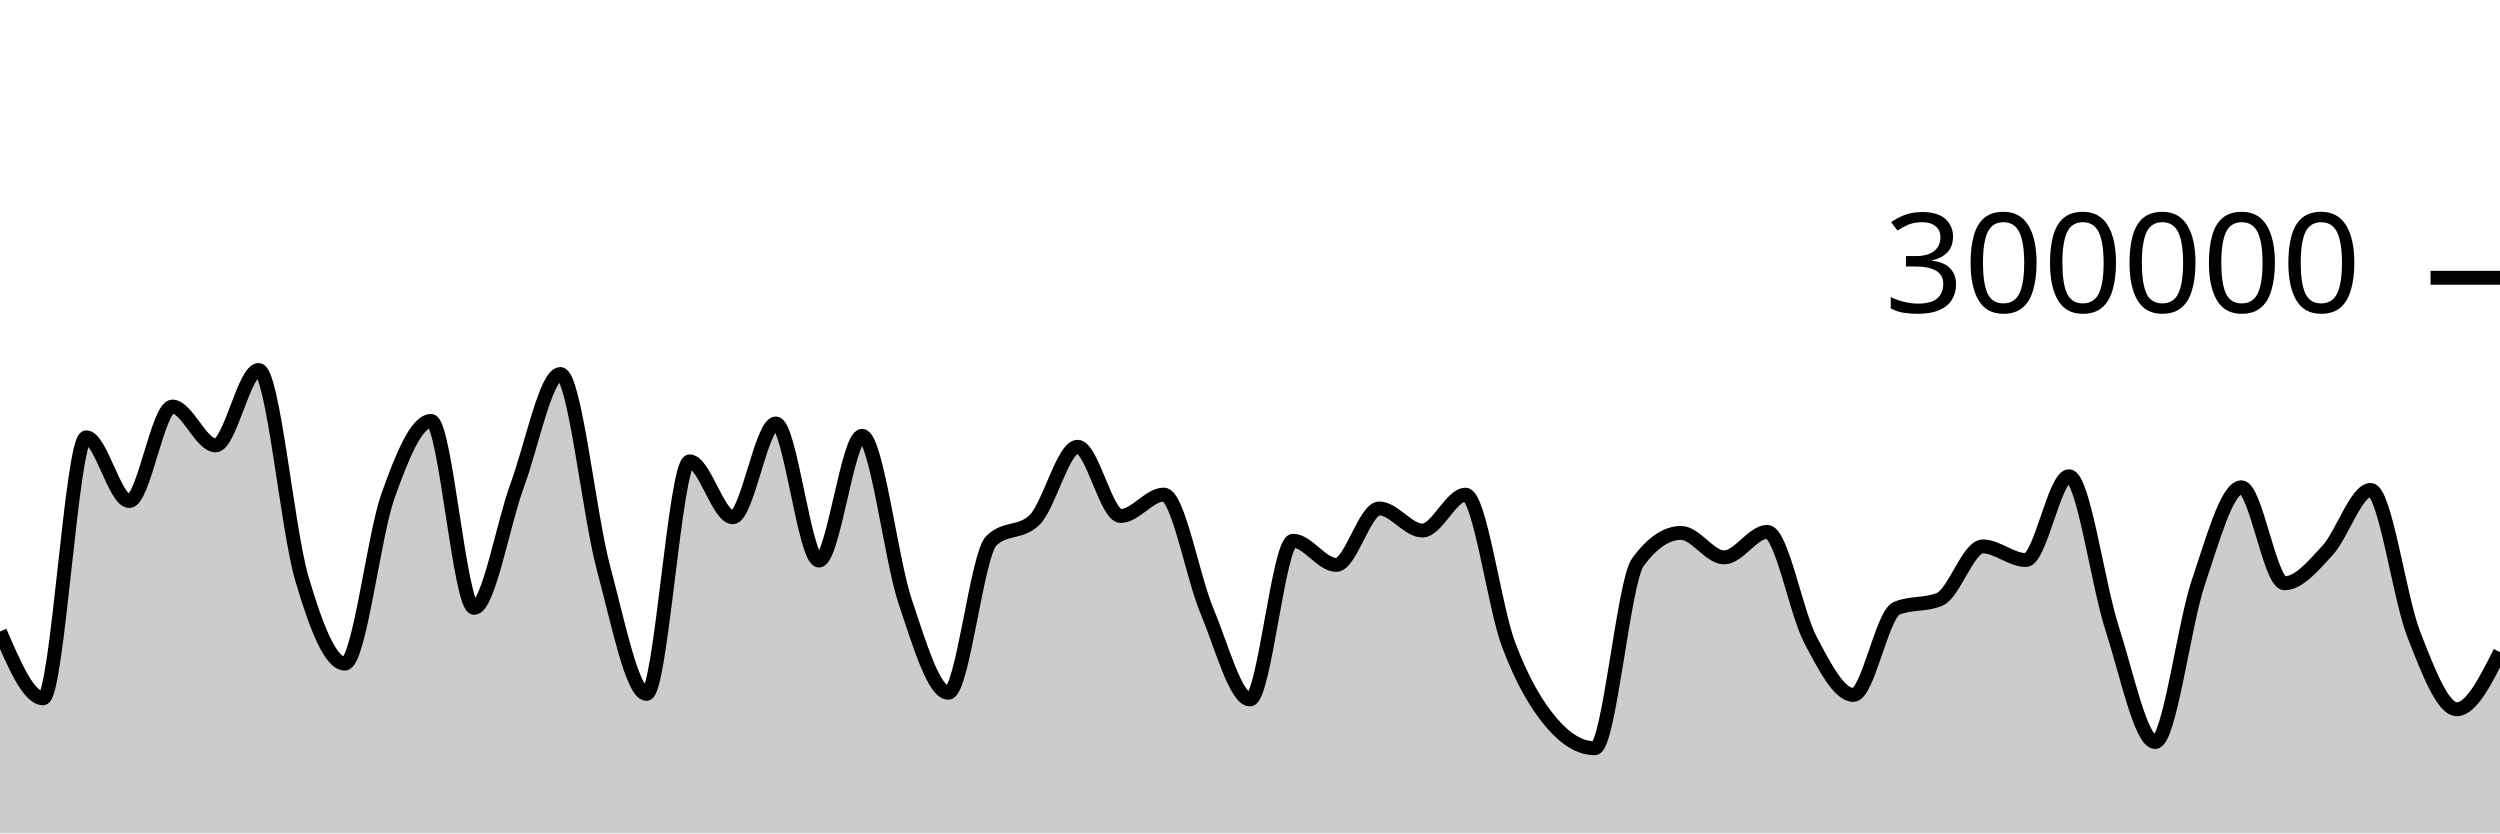
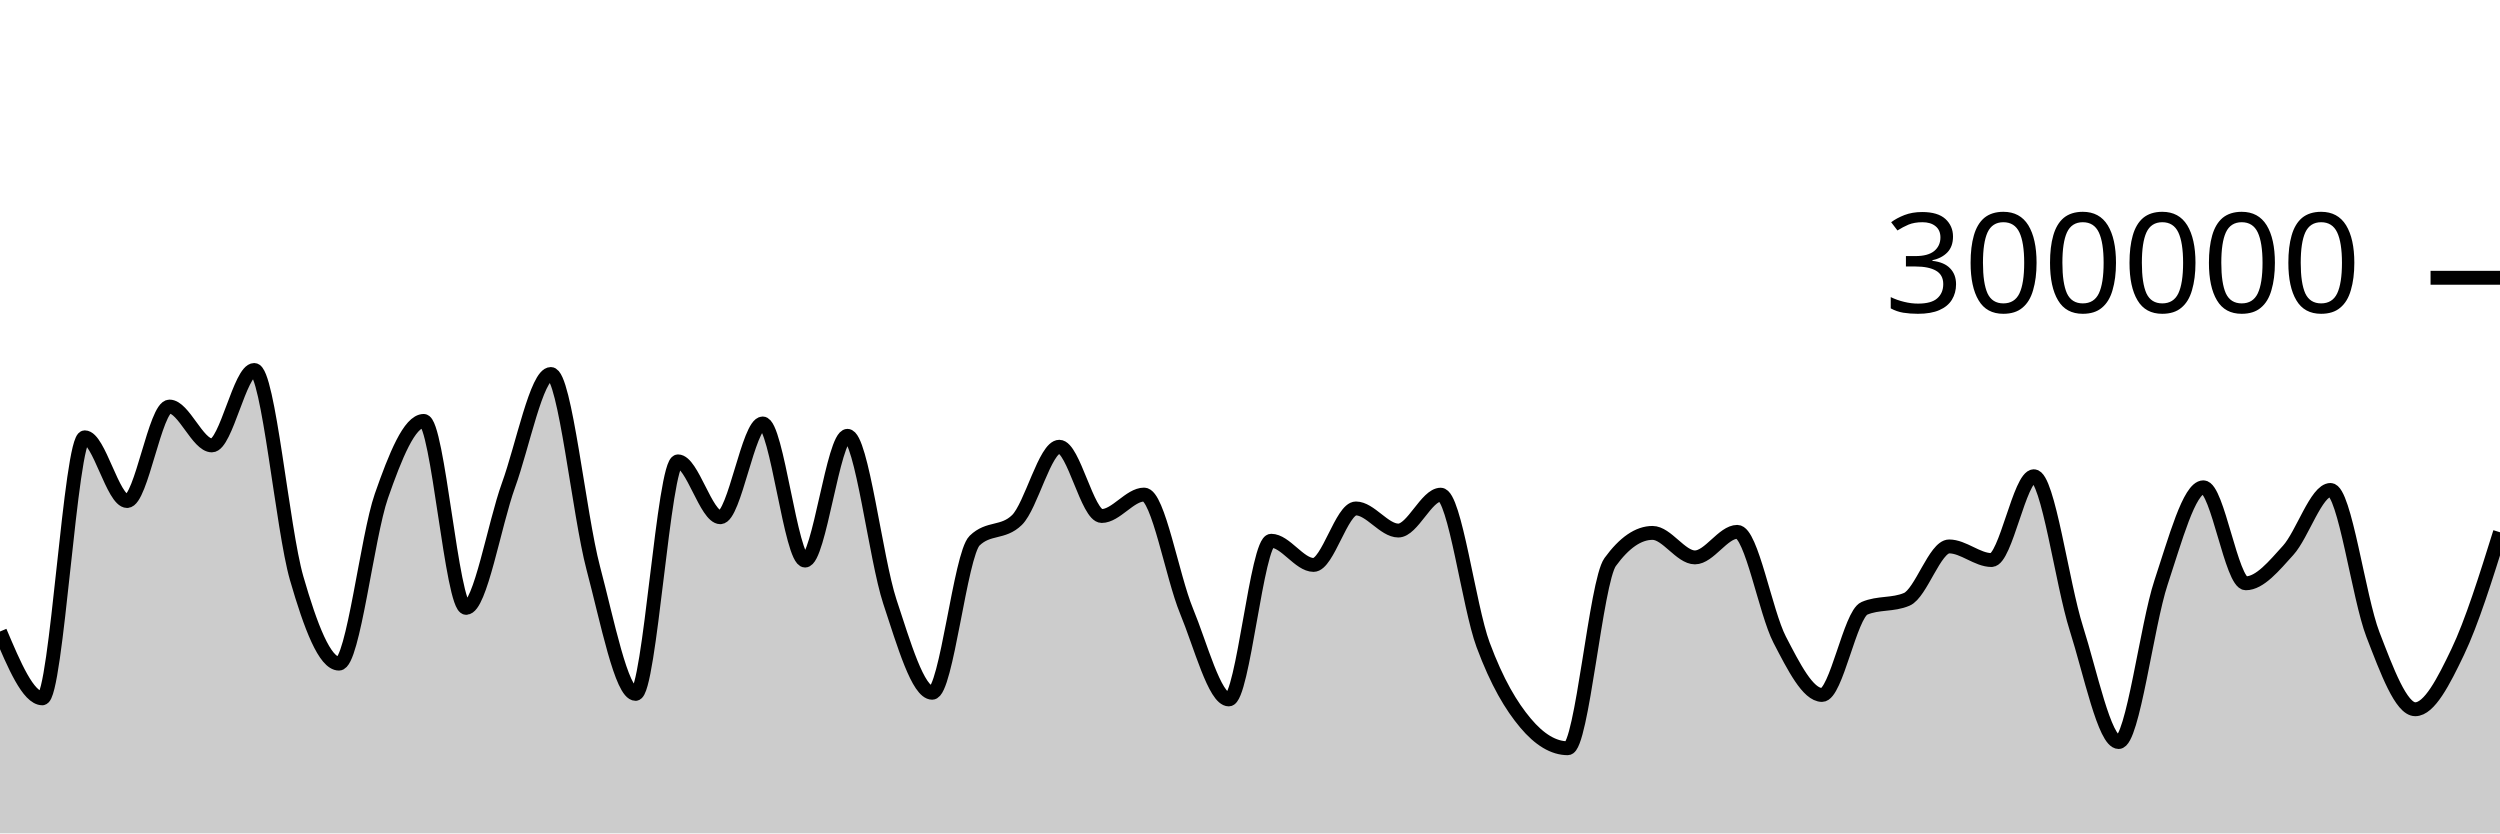
<svg xmlns="http://www.w3.org/2000/svg" viewBox="0 0 180 60">
  <g transform="translate(0,20)">
-     <path class="area" fill="rgba(0, 0, 0, 0.2)" d="M0,25.469C1.034,27.875,2.069,30.28,3.103,30.28C4.138,30.28,5.172,11.486,6.207,11.486C7.241,11.486,8.276,16.074,9.31,16.074C10.345,16.074,11.379,9.272,12.414,9.272C13.448,9.272,14.483,12.069,15.517,12.069C16.552,12.069,17.586,6.638,18.621,6.638C19.655,6.638,20.69,18.098,21.724,21.622C22.759,25.146,23.793,27.781,24.828,27.781C25.862,27.781,26.897,18.631,27.931,15.718C28.966,12.806,30,10.306,31.034,10.306C32.069,10.306,33.103,23.766,34.138,23.766C35.172,23.766,36.207,17.746,37.241,14.94C38.276,12.133,39.31,6.928,40.345,6.928C41.379,6.928,42.414,17.05,43.448,20.889C44.483,24.727,45.517,29.96,46.552,29.96C47.586,29.96,48.621,13.218,49.655,13.218C50.69,13.218,51.724,17.241,52.759,17.241C53.793,17.241,54.828,10.489,55.862,10.489C56.897,10.489,57.931,20.361,58.966,20.361C60,20.361,61.034,11.379,62.069,11.379C63.103,11.379,64.138,20.228,65.172,23.311C66.207,26.395,67.241,29.879,68.276,29.879C69.31,29.879,70.345,19.921,71.379,18.929C72.414,17.938,73.448,18.434,74.483,17.442C75.517,16.45,76.552,12.166,77.586,12.166C78.621,12.166,79.655,17.152,80.69,17.152C81.724,17.152,82.759,15.609,83.793,15.609C84.828,15.609,85.862,21.521,86.897,23.979C87.931,26.438,88.966,30.359,90,30.359C91.034,30.359,92.069,18.934,93.103,18.934C94.138,18.934,95.172,20.675,96.207,20.675C97.241,20.675,98.276,16.608,99.31,16.608C100.345,16.608,101.379,18.199,102.414,18.199C103.448,18.199,104.483,15.617,105.517,15.617C106.552,15.617,107.586,23.679,108.621,26.418C109.655,29.158,110.69,30.841,111.724,32.053C112.759,33.266,113.793,33.873,114.828,33.873C115.862,33.873,116.897,21.865,117.931,20.467C118.966,19.068,120,18.369,121.034,18.369C122.069,18.369,123.103,20.133,124.138,20.133C125.172,20.133,126.207,18.293,127.241,18.293C128.276,18.293,129.31,24.097,130.345,26.055C131.379,28.012,132.414,30.037,133.448,30.037C134.483,30.037,135.517,24.232,136.552,23.8C137.586,23.367,138.621,23.583,139.655,23.151C140.69,22.718,141.724,19.343,142.759,19.343C143.793,19.343,144.828,20.323,145.862,20.323C146.897,20.323,147.931,14.288,148.966,14.288C150,14.288,151.034,22.04,152.069,25.23C153.103,28.42,154.138,33.427,155.172,33.427C156.207,33.427,157.241,24.999,158.276,21.942C159.31,18.885,160.345,15.085,161.379,15.085C162.414,15.085,163.448,21.997,164.483,21.997C165.517,21.997,166.552,20.746,167.586,19.626C168.621,18.506,169.655,15.276,170.69,15.276C171.724,15.276,172.759,23.045,173.793,25.677C174.828,28.308,175.862,31.066,176.897,31.066C177.931,31.066,178.966,29.009,180,26.952L180,40C178.966,40,177.931,40,176.897,40C175.862,40,174.828,40,173.793,40C172.759,40,171.724,40,170.69,40C169.655,40,168.621,40,167.586,40C166.552,40,165.517,40,164.483,40C163.448,40,162.414,40,161.379,40C160.345,40,159.31,40,158.276,40C157.241,40,156.207,40,155.172,40C154.138,40,153.103,40,152.069,40C151.034,40,150,40,148.966,40C147.931,40,146.897,40,145.862,40C144.828,40,143.793,40,142.759,40C141.724,40,140.69,40,139.655,40C138.621,40,137.586,40,136.552,40C135.517,40,134.483,40,133.448,40C132.414,40,131.379,40,130.345,40C129.31,40,128.276,40,127.241,40C126.207,40,125.172,40,124.138,40C123.103,40,122.069,40,121.034,40C120,40,118.966,40,117.931,40C116.897,40,115.862,40,114.828,40C113.793,40,112.759,40,111.724,40C110.69,40,109.655,40,108.621,40C107.586,40,106.552,40,105.517,40C104.483,40,103.448,40,102.414,40C101.379,40,100.345,40,99.31,40C98.276,40,97.241,40,96.207,40C95.172,40,94.138,40,93.103,40C92.069,40,91.034,40,90,40C88.966,40,87.931,40,86.897,40C85.862,40,84.828,40,83.793,40C82.759,40,81.724,40,80.69,40C79.655,40,78.621,40,77.586,40C76.552,40,75.517,40,74.483,40C73.448,40,72.414,40,71.379,40C70.345,40,69.31,40,68.276,40C67.241,40,66.207,40,65.172,40C64.138,40,63.103,40,62.069,40C61.034,40,60,40,58.966,40C57.931,40,56.897,40,55.862,40C54.828,40,53.793,40,52.759,40C51.724,40,50.69,40,49.655,40C48.621,40,47.586,40,46.552,40C45.517,40,44.483,40,43.448,40C42.414,40,41.379,40,40.345,40C39.31,40,38.276,40,37.241,40C36.207,40,35.172,40,34.138,40C33.103,40,32.069,40,31.034,40C30,40,28.966,40,27.931,40C26.897,40,25.862,40,24.828,40C23.793,40,22.759,40,21.724,40C20.69,40,19.655,40,18.621,40C17.586,40,16.552,40,15.517,40C14.483,40,13.448,40,12.414,40C11.379,40,10.345,40,9.31,40C8.276,40,7.241,40,6.207,40C5.172,40,4.138,40,3.103,40C2.069,40,1.034,40,0,40Z" />
-     <path class="line" stroke="black" fill="none" d="M0,25.469C1.034,27.875,2.069,30.28,3.103,30.28C4.138,30.28,5.172,11.486,6.207,11.486C7.241,11.486,8.276,16.074,9.31,16.074C10.345,16.074,11.379,9.272,12.414,9.272C13.448,9.272,14.483,12.069,15.517,12.069C16.552,12.069,17.586,6.638,18.621,6.638C19.655,6.638,20.69,18.098,21.724,21.622C22.759,25.146,23.793,27.781,24.828,27.781C25.862,27.781,26.897,18.631,27.931,15.718C28.966,12.806,30,10.306,31.034,10.306C32.069,10.306,33.103,23.766,34.138,23.766C35.172,23.766,36.207,17.746,37.241,14.94C38.276,12.133,39.31,6.928,40.345,6.928C41.379,6.928,42.414,17.05,43.448,20.889C44.483,24.727,45.517,29.96,46.552,29.96C47.586,29.96,48.621,13.218,49.655,13.218C50.69,13.218,51.724,17.241,52.759,17.241C53.793,17.241,54.828,10.489,55.862,10.489C56.897,10.489,57.931,20.361,58.966,20.361C60,20.361,61.034,11.379,62.069,11.379C63.103,11.379,64.138,20.228,65.172,23.311C66.207,26.395,67.241,29.879,68.276,29.879C69.31,29.879,70.345,19.921,71.379,18.929C72.414,17.938,73.448,18.434,74.483,17.442C75.517,16.45,76.552,12.166,77.586,12.166C78.621,12.166,79.655,17.152,80.69,17.152C81.724,17.152,82.759,15.609,83.793,15.609C84.828,15.609,85.862,21.521,86.897,23.979C87.931,26.438,88.966,30.359,90,30.359C91.034,30.359,92.069,18.934,93.103,18.934C94.138,18.934,95.172,20.675,96.207,20.675C97.241,20.675,98.276,16.608,99.31,16.608C100.345,16.608,101.379,18.199,102.414,18.199C103.448,18.199,104.483,15.617,105.517,15.617C106.552,15.617,107.586,23.679,108.621,26.418C109.655,29.158,110.69,30.841,111.724,32.053C112.759,33.266,113.793,33.873,114.828,33.873C115.862,33.873,116.897,21.865,117.931,20.467C118.966,19.068,120,18.369,121.034,18.369C122.069,18.369,123.103,20.133,124.138,20.133C125.172,20.133,126.207,18.293,127.241,18.293C128.276,18.293,129.31,24.097,130.345,26.055C131.379,28.012,132.414,30.037,133.448,30.037C134.483,30.037,135.517,24.232,136.552,23.8C137.586,23.367,138.621,23.583,139.655,23.151C140.69,22.718,141.724,19.343,142.759,19.343C143.793,19.343,144.828,20.323,145.862,20.323C146.897,20.323,147.931,14.288,148.966,14.288C150,14.288,151.034,22.04,152.069,25.23C153.103,28.42,154.138,33.427,155.172,33.427C156.207,33.427,157.241,24.999,158.276,21.942C159.31,18.885,160.345,15.085,161.379,15.085C162.414,15.085,163.448,21.997,164.483,21.997C165.517,21.997,166.552,20.746,167.586,19.626C168.621,18.506,169.655,15.276,170.69,15.276C171.724,15.276,172.759,23.045,173.793,25.677C174.828,28.308,175.862,31.066,176.897,31.066C177.931,31.066,178.966,29.009,180,26.952" />
+     <path class="area" fill="rgba(0, 0, 0, 0.2)" d="M0,25.469C1.017,27.875,2.034,30.28,3.051,30.28C4.068,30.28,5.085,11.486,6.102,11.486C7.119,11.486,8.136,16.074,9.153,16.074C10.169,16.074,11.186,9.272,12.203,9.272C13.22,9.272,14.237,12.069,15.254,12.069C16.271,12.069,17.288,6.638,18.305,6.638C19.322,6.638,20.339,18.098,21.356,21.622C22.373,25.146,23.39,27.781,24.407,27.781C25.424,27.781,26.441,18.631,27.458,15.718C28.475,12.806,29.492,10.306,30.508,10.306C31.525,10.306,32.542,23.766,33.559,23.766C34.576,23.766,35.593,17.746,36.61,14.94C37.627,12.133,38.644,6.928,39.661,6.928C40.678,6.928,41.695,17.05,42.712,20.889C43.729,24.727,44.746,29.96,45.763,29.96C46.78,29.96,47.797,13.218,48.814,13.218C49.831,13.218,50.847,17.241,51.864,17.241C52.881,17.241,53.898,10.489,54.915,10.489C55.932,10.489,56.949,20.361,57.966,20.361C58.983,20.361,60,11.379,61.017,11.379C62.034,11.379,63.051,20.228,64.068,23.311C65.085,26.395,66.102,29.879,67.119,29.879C68.136,29.879,69.153,19.921,70.169,18.929C71.186,17.938,72.203,18.434,73.22,17.442C74.237,16.45,75.254,12.166,76.271,12.166C77.288,12.166,78.305,17.152,79.322,17.152C80.339,17.152,81.356,15.609,82.373,15.609C83.39,15.609,84.407,21.521,85.424,23.979C86.441,26.438,87.458,30.359,88.475,30.359C89.492,30.359,90.508,18.934,91.525,18.934C92.542,18.934,93.559,20.675,94.576,20.675C95.593,20.675,96.61,16.608,97.627,16.608C98.644,16.608,99.661,18.199,100.678,18.199C101.695,18.199,102.712,15.617,103.729,15.617C104.746,15.617,105.763,23.679,106.78,26.418C107.797,29.158,108.814,30.841,109.831,32.053C110.847,33.266,111.864,33.873,112.881,33.873C113.898,33.873,114.915,21.865,115.932,20.467C116.949,19.068,117.966,18.369,118.983,18.369C120,18.369,121.017,20.133,122.034,20.133C123.051,20.133,124.068,18.293,125.085,18.293C126.102,18.293,127.119,24.097,128.136,26.055C129.153,28.012,130.169,30.037,131.186,30.037C132.203,30.037,133.22,24.232,134.237,23.8C135.254,23.367,136.271,23.583,137.288,23.151C138.305,22.718,139.322,19.343,140.339,19.343C141.356,19.343,142.373,20.323,143.39,20.323C144.407,20.323,145.424,14.288,146.441,14.288C147.458,14.288,148.475,22.04,149.492,25.23C150.508,28.42,151.525,33.427,152.542,33.427C153.559,33.427,154.576,24.999,155.593,21.942C156.61,18.885,157.627,15.085,158.644,15.085C159.661,15.085,160.678,21.997,161.695,21.997C162.712,21.997,163.729,20.746,164.746,19.626C165.763,18.506,166.78,15.276,167.797,15.276C168.814,15.276,169.831,23.045,170.847,25.677C171.864,28.308,172.881,31.066,173.898,31.066C174.915,31.066,175.932,29.076,176.949,26.952C177.966,24.828,178.983,21.575,180,18.323L180,40C178.983,40,177.966,40,176.949,40C175.932,40,174.915,40,173.898,40C172.881,40,171.864,40,170.847,40C169.831,40,168.814,40,167.797,40C166.78,40,165.763,40,164.746,40C163.729,40,162.712,40,161.695,40C160.678,40,159.661,40,158.644,40C157.627,40,156.61,40,155.593,40C154.576,40,153.559,40,152.542,40C151.525,40,150.508,40,149.492,40C148.475,40,147.458,40,146.441,40C145.424,40,144.407,40,143.39,40C142.373,40,141.356,40,140.339,40C139.322,40,138.305,40,137.288,40C136.271,40,135.254,40,134.237,40C133.22,40,132.203,40,131.186,40C130.169,40,129.153,40,128.136,40C127.119,40,126.102,40,125.085,40C124.068,40,123.051,40,122.034,40C121.017,40,120,40,118.983,40C117.966,40,116.949,40,115.932,40C114.915,40,113.898,40,112.881,40C111.864,40,110.847,40,109.831,40C108.814,40,107.797,40,106.78,40C105.763,40,104.746,40,103.729,40C102.712,40,101.695,40,100.678,40C99.661,40,98.644,40,97.627,40C96.61,40,95.593,40,94.576,40C93.559,40,92.542,40,91.525,40C90.508,40,89.492,40,88.475,40C87.458,40,86.441,40,85.424,40C84.407,40,83.39,40,82.373,40C81.356,40,80.339,40,79.322,40C78.305,40,77.288,40,76.271,40C75.254,40,74.237,40,73.22,40C72.203,40,71.186,40,70.169,40C69.153,40,68.136,40,67.119,40C66.102,40,65.085,40,64.068,40C63.051,40,62.034,40,61.017,40C60,40,58.983,40,57.966,40C56.949,40,55.932,40,54.915,40C53.898,40,52.881,40,51.864,40C50.847,40,49.831,40,48.814,40C47.797,40,46.78,40,45.763,40C44.746,40,43.729,40,42.712,40C41.695,40,40.678,40,39.661,40C38.644,40,37.627,40,36.61,40C35.593,40,34.576,40,33.559,40C32.542,40,31.525,40,30.508,40C29.492,40,28.475,40,27.458,40C26.441,40,25.424,40,24.407,40C23.39,40,22.373,40,21.356,40C20.339,40,19.322,40,18.305,40C17.288,40,16.271,40,15.254,40C14.237,40,13.22,40,12.203,40C11.186,40,10.169,40,9.153,40C8.136,40,7.119,40,6.102,40C5.085,40,4.068,40,3.051,40C2.034,40,1.017,40,0,40Z" />
+     <path class="line" stroke="black" fill="none" d="M0,25.469C1.017,27.875,2.034,30.28,3.051,30.28C4.068,30.28,5.085,11.486,6.102,11.486C7.119,11.486,8.136,16.074,9.153,16.074C10.169,16.074,11.186,9.272,12.203,9.272C13.22,9.272,14.237,12.069,15.254,12.069C16.271,12.069,17.288,6.638,18.305,6.638C19.322,6.638,20.339,18.098,21.356,21.622C22.373,25.146,23.39,27.781,24.407,27.781C25.424,27.781,26.441,18.631,27.458,15.718C28.475,12.806,29.492,10.306,30.508,10.306C31.525,10.306,32.542,23.766,33.559,23.766C34.576,23.766,35.593,17.746,36.61,14.94C37.627,12.133,38.644,6.928,39.661,6.928C40.678,6.928,41.695,17.05,42.712,20.889C43.729,24.727,44.746,29.96,45.763,29.96C46.78,29.96,47.797,13.218,48.814,13.218C49.831,13.218,50.847,17.241,51.864,17.241C52.881,17.241,53.898,10.489,54.915,10.489C55.932,10.489,56.949,20.361,57.966,20.361C58.983,20.361,60,11.379,61.017,11.379C62.034,11.379,63.051,20.228,64.068,23.311C65.085,26.395,66.102,29.879,67.119,29.879C68.136,29.879,69.153,19.921,70.169,18.929C71.186,17.938,72.203,18.434,73.22,17.442C74.237,16.45,75.254,12.166,76.271,12.166C77.288,12.166,78.305,17.152,79.322,17.152C80.339,17.152,81.356,15.609,82.373,15.609C83.39,15.609,84.407,21.521,85.424,23.979C86.441,26.438,87.458,30.359,88.475,30.359C89.492,30.359,90.508,18.934,91.525,18.934C92.542,18.934,93.559,20.675,94.576,20.675C95.593,20.675,96.61,16.608,97.627,16.608C98.644,16.608,99.661,18.199,100.678,18.199C101.695,18.199,102.712,15.617,103.729,15.617C104.746,15.617,105.763,23.679,106.78,26.418C107.797,29.158,108.814,30.841,109.831,32.053C110.847,33.266,111.864,33.873,112.881,33.873C113.898,33.873,114.915,21.865,115.932,20.467C116.949,19.068,117.966,18.369,118.983,18.369C120,18.369,121.017,20.133,122.034,20.133C123.051,20.133,124.068,18.293,125.085,18.293C126.102,18.293,127.119,24.097,128.136,26.055C129.153,28.012,130.169,30.037,131.186,30.037C132.203,30.037,133.22,24.232,134.237,23.8C135.254,23.367,136.271,23.583,137.288,23.151C138.305,22.718,139.322,19.343,140.339,19.343C141.356,19.343,142.373,20.323,143.39,20.323C144.407,20.323,145.424,14.288,146.441,14.288C147.458,14.288,148.475,22.04,149.492,25.23C150.508,28.42,151.525,33.427,152.542,33.427C153.559,33.427,154.576,24.999,155.593,21.942C156.61,18.885,157.627,15.085,158.644,15.085C159.661,15.085,160.678,21.997,161.695,21.997C162.712,21.997,163.729,20.746,164.746,19.626C165.763,18.506,166.78,15.276,167.797,15.276C168.814,15.276,169.831,23.045,170.847,25.677C171.864,28.308,172.881,31.066,173.898,31.066C174.915,31.066,175.932,29.076,176.949,26.952C177.966,24.828,178.983,21.575,180,18.323" />
    <path class="axis-ceiling" stroke-width="1" stroke="black" fill="none" d="M175,0L180,0" />
    <text class="axis-ceiling-label" font-family="sans-serif" text-anchor="end" font-size="10px" x="170" y="2.5">300000</text>
  </g>
</svg>
